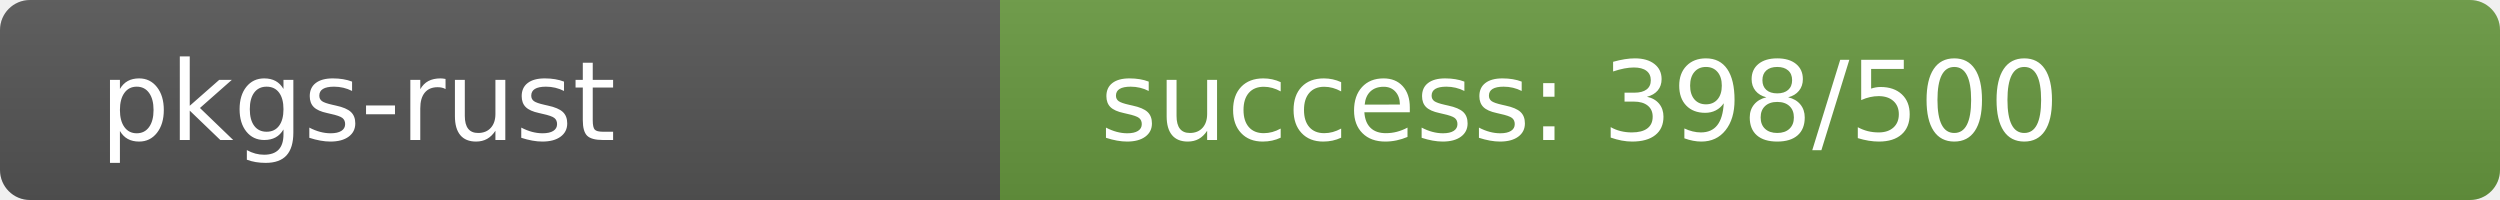
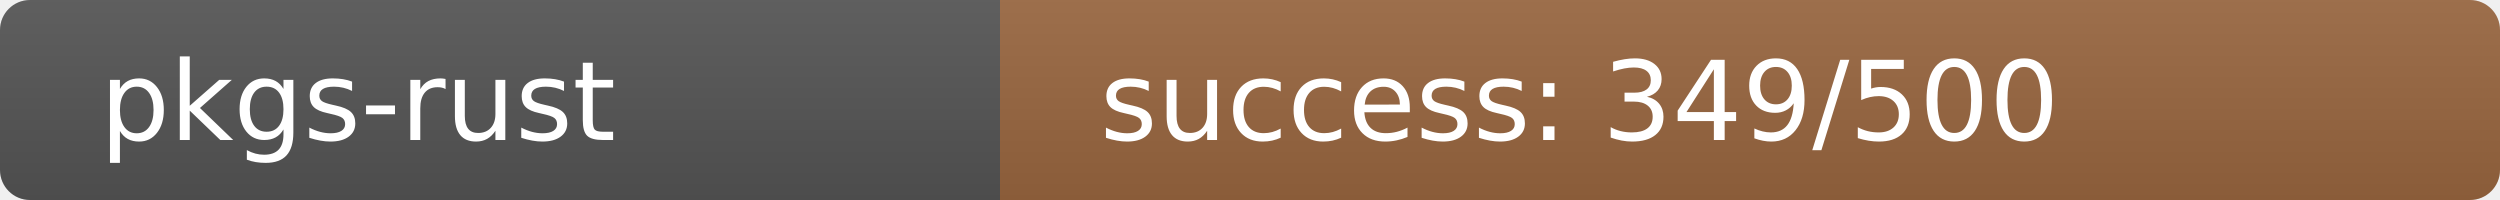
<svg xmlns="http://www.w3.org/2000/svg" width="250" height="20" role="img">
  <linearGradient id="s" x2="0" y2="100%">
    <stop offset="0" stop-color="#bbb" stop-opacity=".1" />
    <stop offset="1" stop-opacity=".1" />
  </linearGradient>
  <clipPath id="r">
    <rect width="250" height="20" rx="3" fill="#fff" />
  </clipPath>
  <g clip-path="url(#r)">
    <rect width="100" height="20" fill="#555" />
-     <rect x="100" width="150" height="20" fill="rgb(104,152,64)" />
+     <rect x="100" width="150" height="20" fill="rgb(154,102,64)" />
    <rect width="250" height="20" fill="url(#s)" />
  </g>
  <g fill="#fff" text-anchor="start" font-family="Verdana,Geneva,DejaVu Sans,sans-serif" text-rendering="geometricPrecision" font-size="110">
    <text x="100" y="140" transform="scale(.1)" fill="#fff">pkgs-rust</text>
-     <text x="1100" y="140" transform="scale(.1)" fill="#fff">success: 398/500</text>
+     <text x="1100" y="140" transform="scale(.1)" fill="#fff">success: 349/500</text>
  </g>
</svg>
